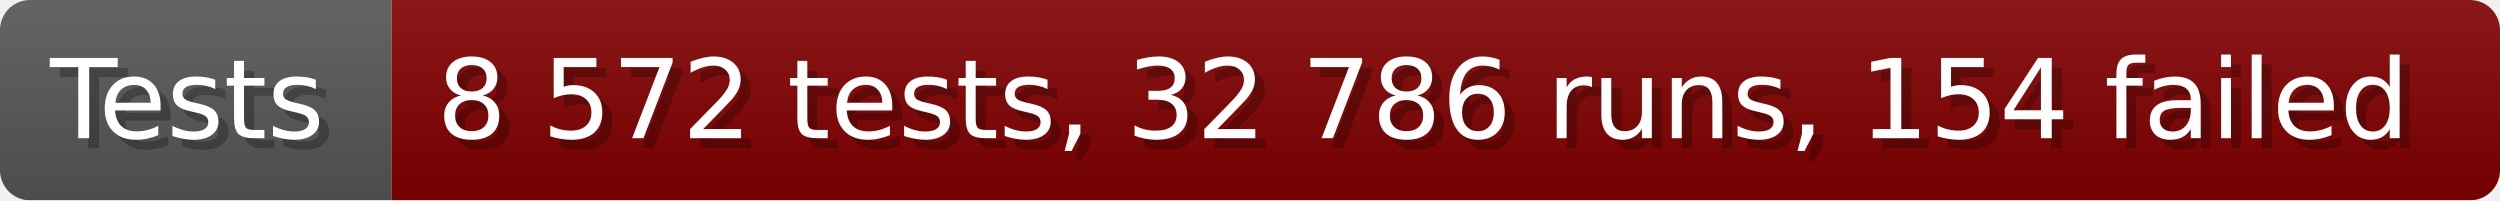
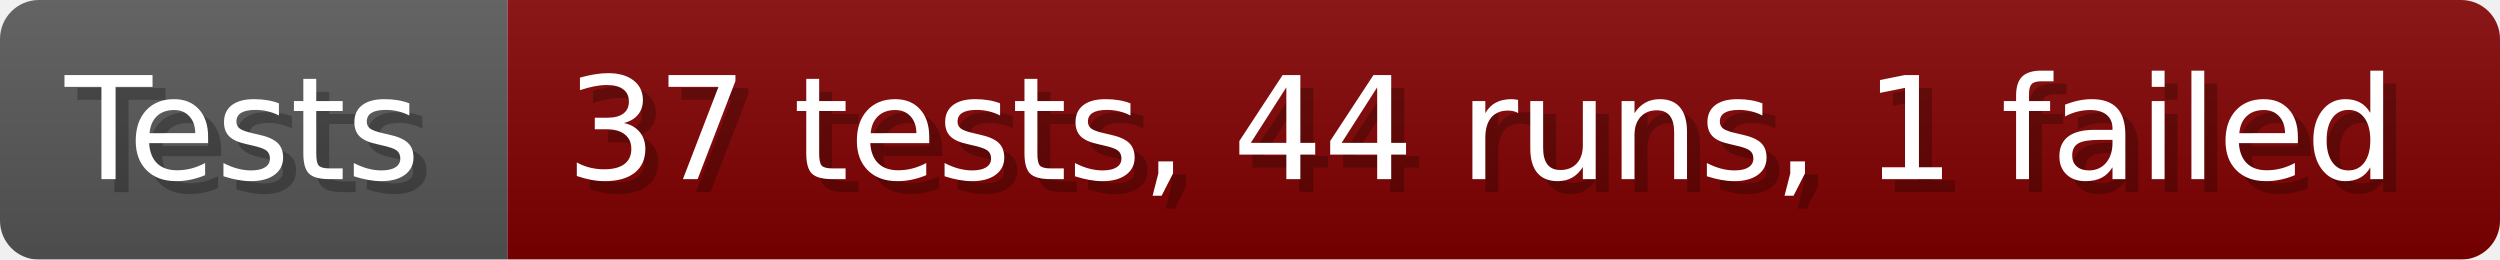
- <svg xmlns="http://www.w3.org/2000/svg" width="249.6" height="20" viewBox="0 0 2496 200" role="img" aria-label="Tests: 8 572 tests, 32 786 runs, 154 failed">
+ <svg xmlns="http://www.w3.org/2000/svg" width="192.6" height="20" viewBox="0 0 1926 200" role="img" aria-label="Tests: 37 tests, 44 runs, 1 failed">
  <linearGradient id="a" x2="0" y2="100%">
    <stop offset="0" stop-opacity=".1" stop-color="#EEE" />
    <stop offset="1" stop-opacity=".1" />
  </linearGradient>
  <mask id="m">
-     <rect width="2496" height="200" rx="30" fill="#FFF" />
+     <rect width="1926" height="200" rx="30" fill="#FFF" />
  </mask>
  <g mask="url(#m)">
    <rect width="391" height="200" fill="#555" />
-     <rect width="2105" height="200" fill="#800000" x="391" />
-     <rect width="2496" height="200" fill="url(#a)" />
+     <rect width="1535" height="200" fill="#800000" x="391" />
+     <rect width="1926" height="200" fill="url(#a)" />
  </g>
  <g aria-hidden="true" fill="#fff" text-anchor="start" font-family="Verdana,DejaVu Sans,sans-serif" font-size="110">
    <text x="60" y="148" textLength="291" fill="#000" opacity="0.25">Tests</text>
    <text x="50" y="138" textLength="291">Tests</text>
-     <text x="446" y="148" textLength="2005" fill="#000" opacity="0.25">8 572 tests, 32 786 runs, 154 failed</text>
-     <text x="436" y="138" textLength="2005">8 572 tests, 32 786 runs, 154 failed</text>
+     <text x="446" y="148" textLength="1435" fill="#000" opacity="0.25">37 tests, 44 runs, 1 failed</text>
+     <text x="436" y="138" textLength="1435">37 tests, 44 runs, 1 failed</text>
  </g>
</svg>
